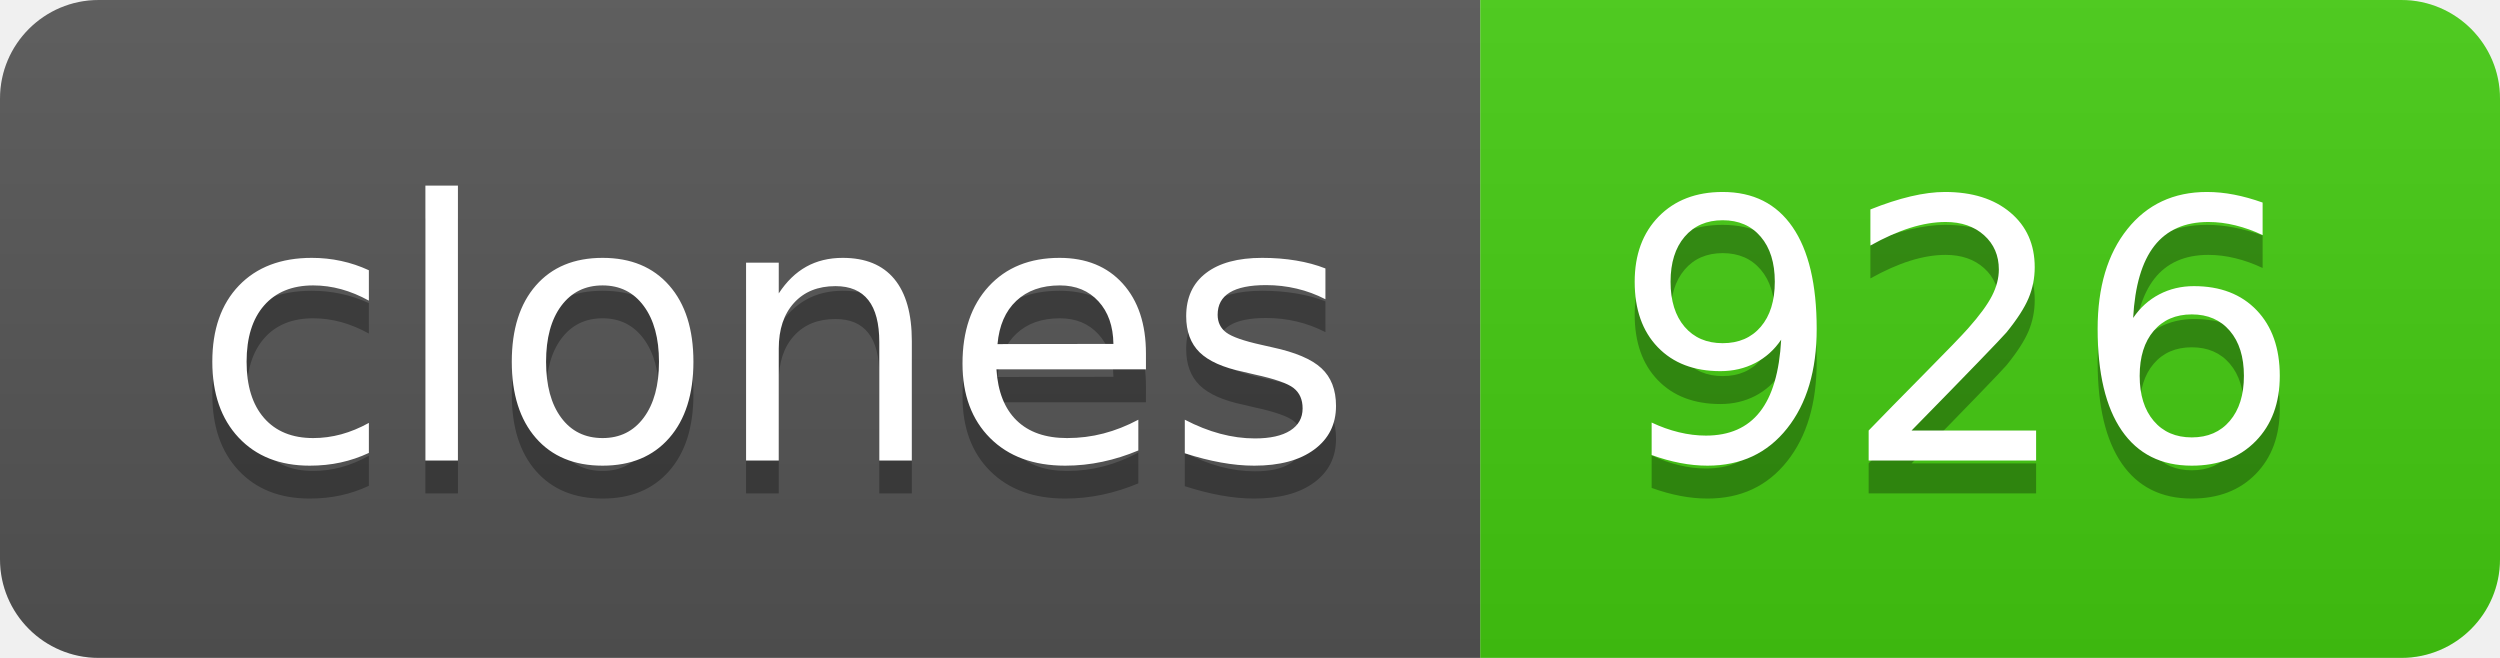
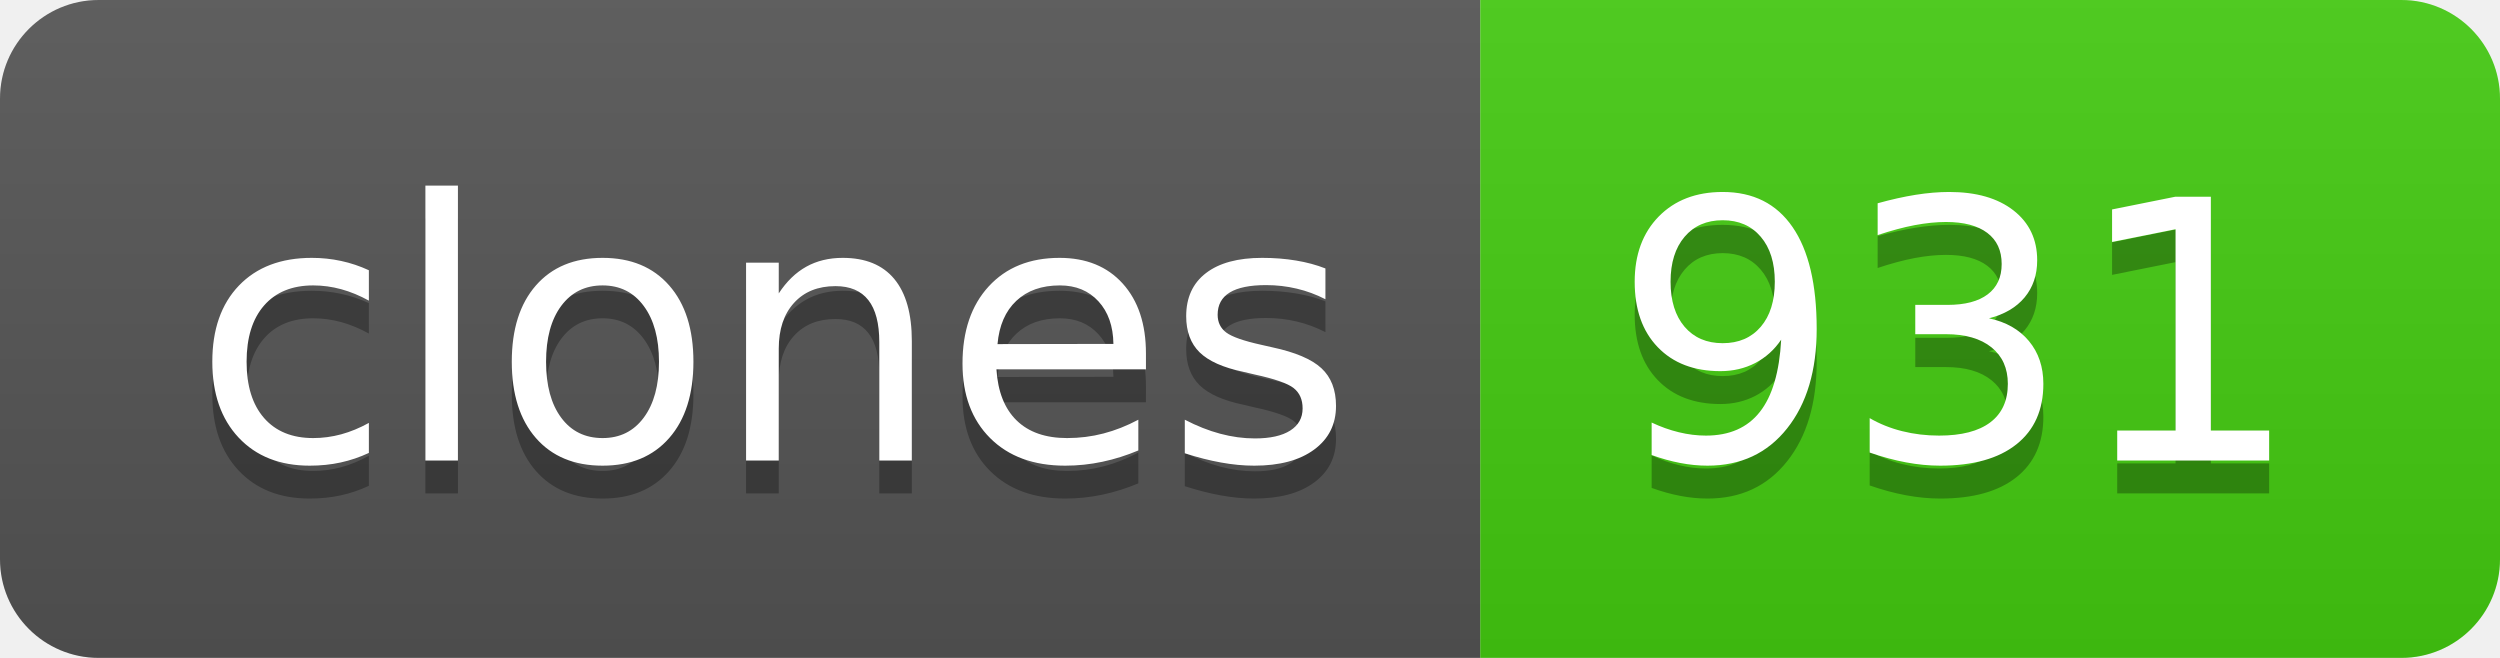
- <svg xmlns="http://www.w3.org/2000/svg" width="76" height="20" role="img" aria-label="clones: 926">
+ <svg xmlns="http://www.w3.org/2000/svg" width="76" height="20" role="img" aria-label="clones: 931">
  <linearGradient id="s" x2="0" y2="100%">
    <stop offset="0" stop-color="#bbb" stop-opacity=".1" />
    <stop offset="1" stop-opacity=".1" />
  </linearGradient>
  <clipPath id="r">
    <rect width="76" height="20" rx="3" fill="#fff" />
  </clipPath>
  <g clip-path="url(#r)">
    <rect width="45" height="20" fill="#555" />
    <rect x="45" width="31" height="20" fill="#4c1" />
    <rect width="76" height="20" fill="url(#s)" />
  </g>
  <g fill="#fff" text-anchor="middle" font-family="Verdana,Geneva,DejaVu Sans,sans-serif" text-rendering="geometricPrecision" font-size="110">
    <text aria-hidden="true" x="235" y="150" fill="#010101" fill-opacity=".3" transform="scale(.1)" textLength="350">clones</text>
    <text x="235" y="140" transform="scale(.1)" fill="#fff" textLength="350">clones</text>
-     <text aria-hidden="true" x="595" y="150" fill="#010101" fill-opacity=".3" transform="scale(.1)" textLength="210">926</text>
-     <text x="595" y="140" transform="scale(.1)" fill="#fff" textLength="210">926</text>
+     <text aria-hidden="true" x="595" y="150" fill="#010101" fill-opacity=".3" transform="scale(.1)" textLength="210">931</text>
+     <text x="595" y="140" transform="scale(.1)" fill="#fff" textLength="210">931</text>
  </g>
</svg>
